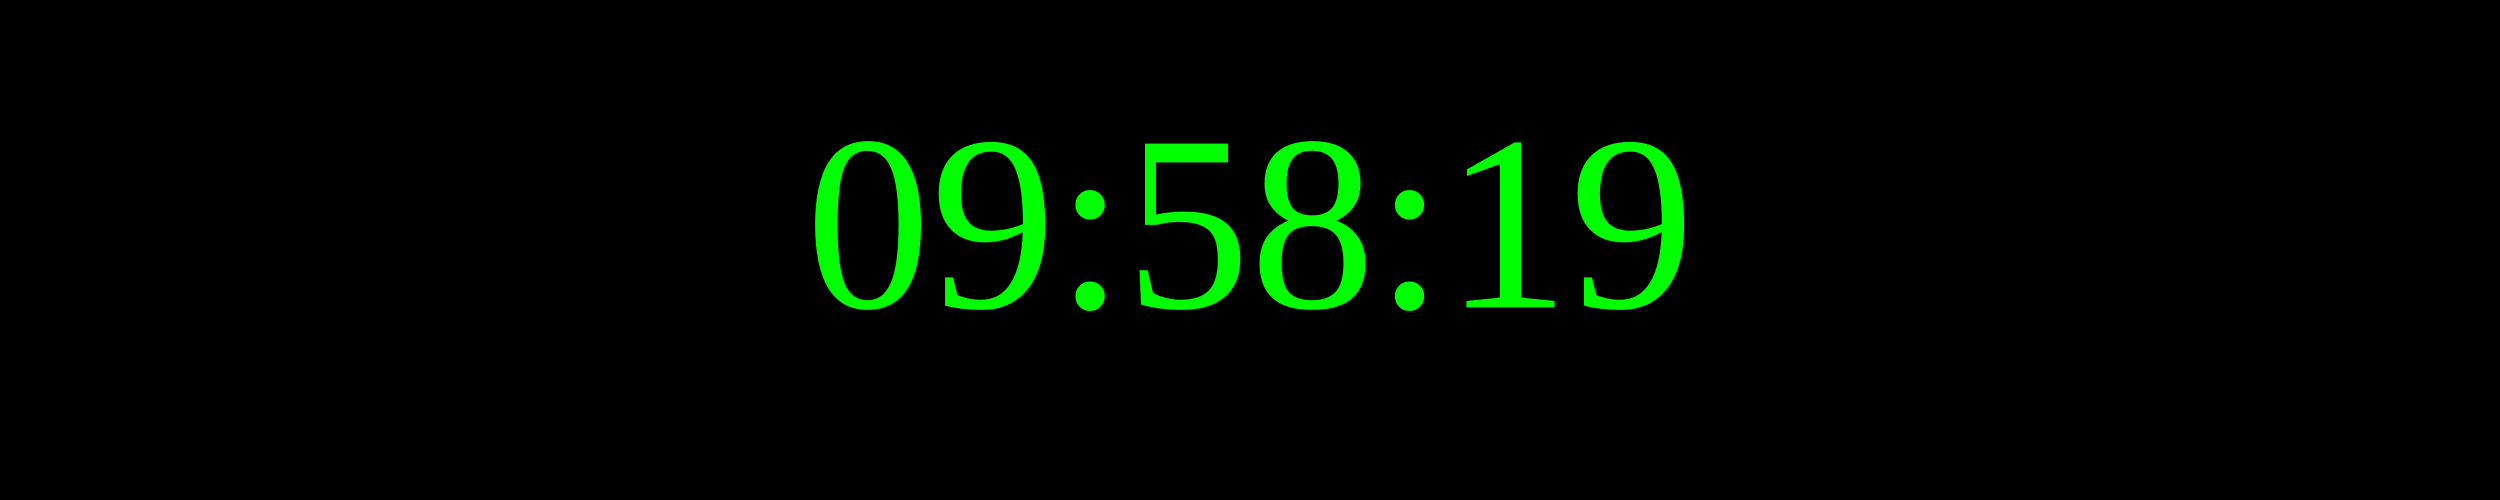
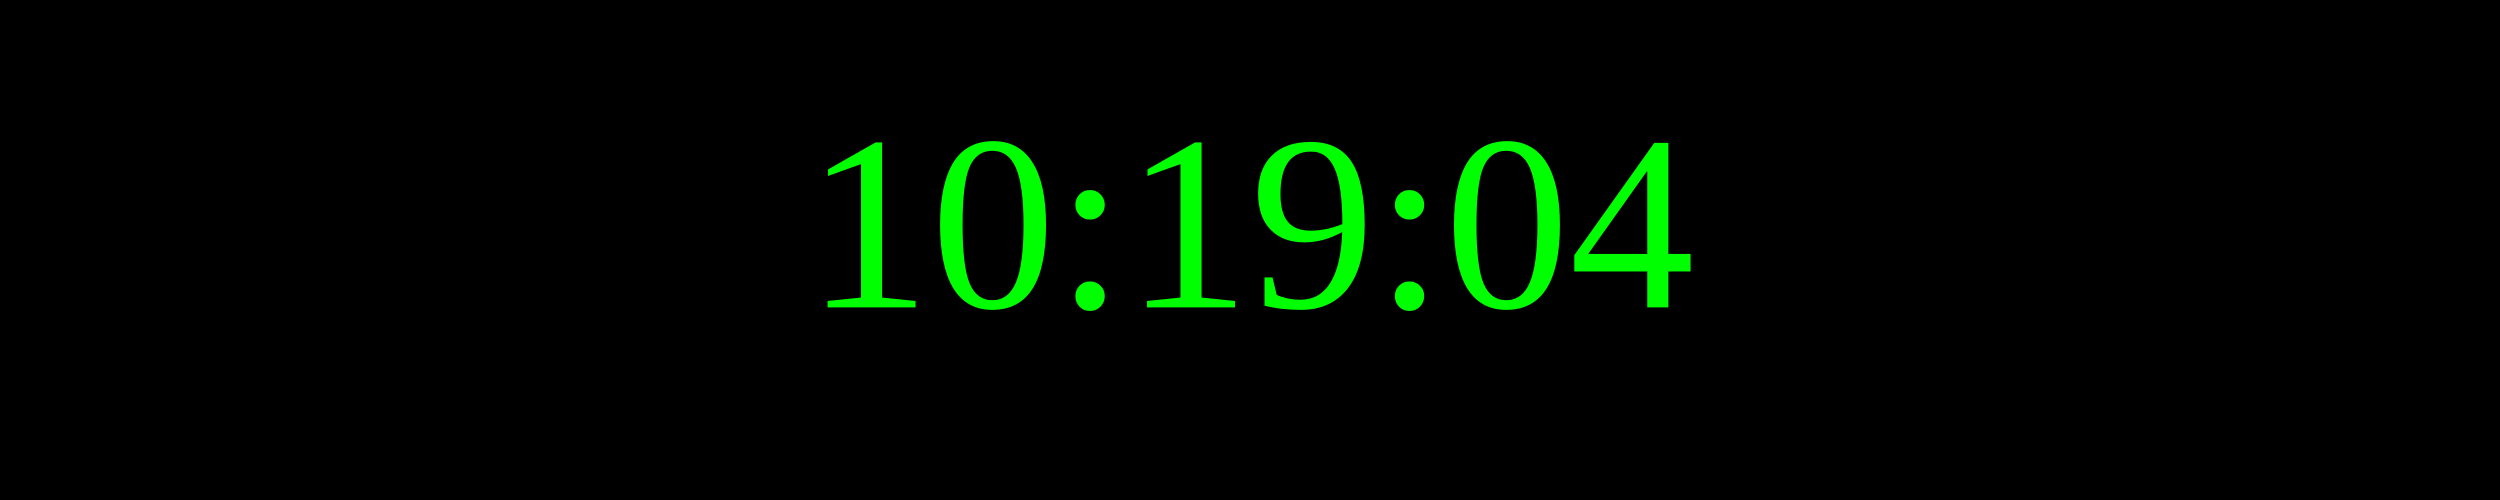
<svg xmlns="http://www.w3.org/2000/svg" width="250" height="50">
  <rect width="100%" height="100%" fill="black" />
  <text x="50%" y="50%" font-size="25" fill="lime" text-anchor="middle" dominant-baseline="middle">
- 09:58:19
+ 10:19:04
</text>
</svg>
